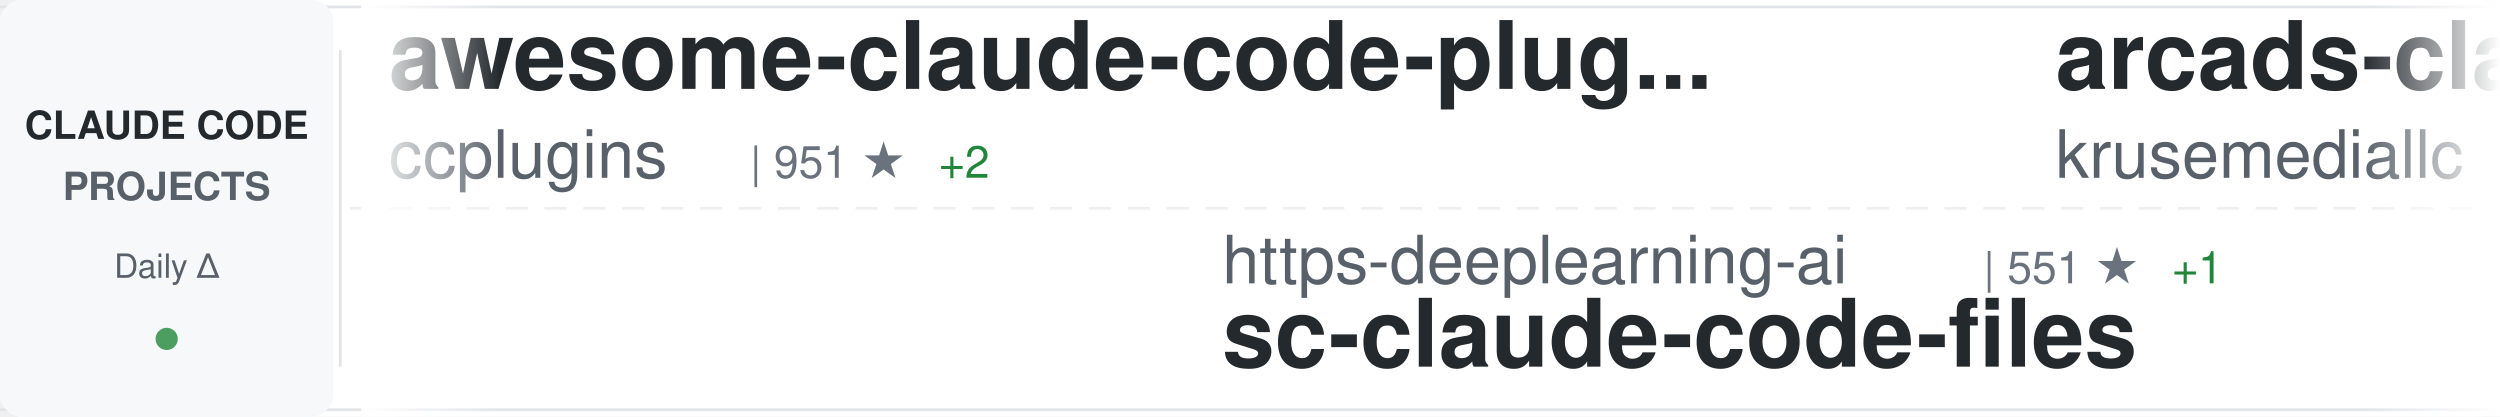
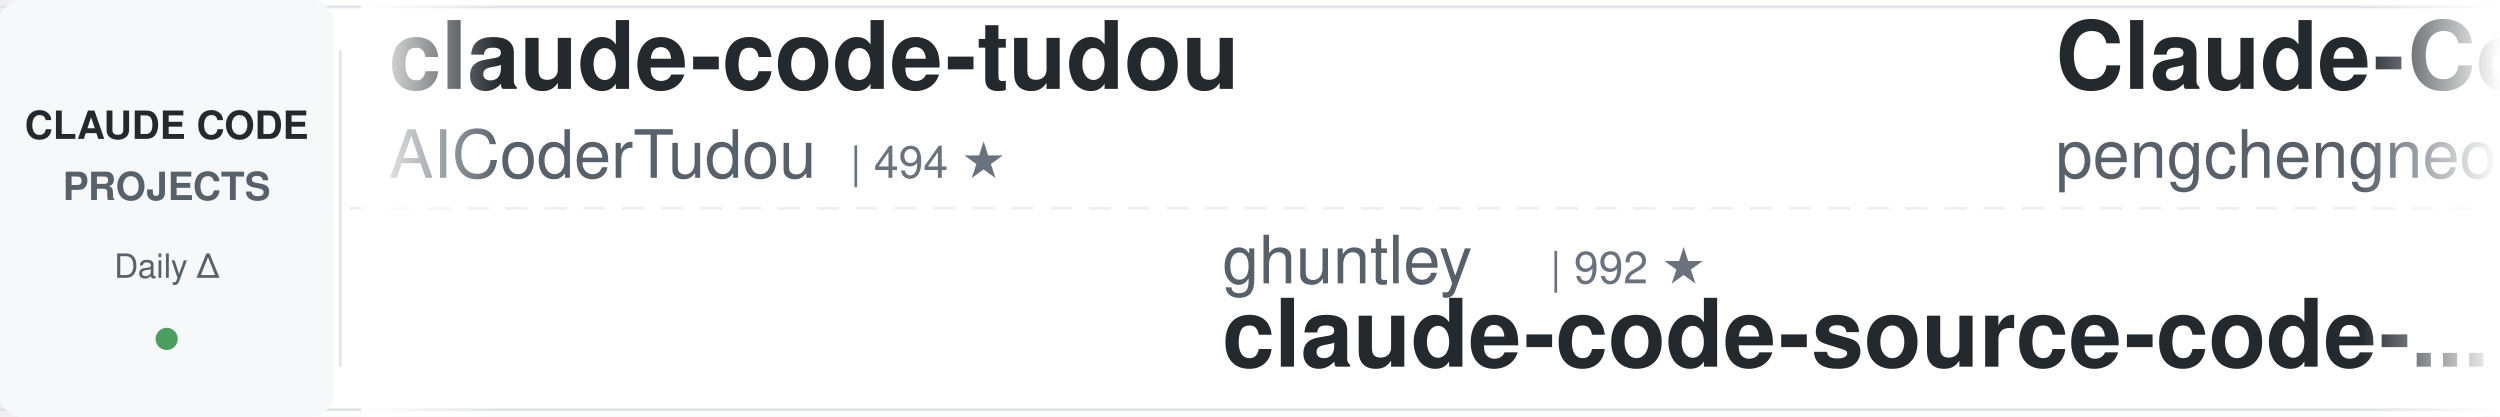
<svg xmlns="http://www.w3.org/2000/svg" width="900" height="150">
  <defs>
    <linearGradient id="awesomeLeftFade" x1="0%" y1="0%" x2="100%" y2="0%">
      <stop offset="0%" style="stop-color:#ffffff;stop-opacity:1" />
      <stop offset="100%" style="stop-color:#ffffff;stop-opacity:0" />
    </linearGradient>
    <linearGradient id="awesomeRightFade" x1="0%" y1="0%" x2="100%" y2="0%">
      <stop offset="0%" style="stop-color:#ffffff;stop-opacity:0" />
      <stop offset="100%" style="stop-color:#ffffff;stop-opacity:1" />
    </linearGradient>
  </defs>
  <rect width="900" height="150" fill="#ffffff" rx="8" />
  <rect x="0" y="2" width="900" height="1" fill="#e1e4e8" />
  <rect x="0" y="147" width="900" height="1" fill="#e1e4e8" />
  <line x1="0" y1="75" x2="900" y2="75" stroke="#e1e4e8" stroke-width="1" stroke-dasharray="8 6" opacity="0.6" />
  <rect x="0" y="0" width="120" height="150" fill="#f6f8fa" rx="8" />
  <text x="60" y="50" font-family="-apple-system, BlinkMacSystemFont, 'Segoe UI', Helvetica, Arial, sans-serif" font-size="14" font-weight="600" fill="#24292e" text-anchor="middle">CLAUDE CODE</text>
  <text x="60" y="72" font-family="-apple-system, BlinkMacSystemFont, 'Segoe UI', Helvetica, Arial, sans-serif" font-size="14" font-weight="600" fill="#586069" text-anchor="middle">PROJECTS</text>
  <text x="60" y="100" font-family="-apple-system, BlinkMacSystemFont, 'Segoe UI', Helvetica, Arial, sans-serif" font-size="12" font-weight="500" fill="#586069" text-anchor="middle">Daily Δ</text>
  <circle cx="60" cy="122" r="4" fill="#22863a" opacity="0.8" />
  <rect x="122" y="18" width="1" height="114" fill="#e1e4e8" />
  <clipPath id="awesomeTickerClip">
    <rect x="130" y="0" width="770" height="150" />
  </clipPath>
  <g clip-path="url(#awesomeTickerClip)">
    <g id="awesomeTickerItems">
      <animateTransform attributeName="transform" attributeType="XML" type="translate" from="0 0" to="-3000 0" dur="54s" repeatCount="indefinite" />
      <g transform="translate(0, 0)">
-         <text x="140" y="32" font-family="-apple-system, BlinkMacSystemFont, 'Segoe UI', Helvetica, Arial, sans-serif" font-size="34" font-weight="600" fill="#24292e">awesome-claude-code-plug...</text>
-         <text x="140" y="64" font-family="-apple-system, BlinkMacSystemFont, 'Segoe UI', Helvetica, Arial, sans-serif" font-size="24" font-weight="400" fill="#586069">ccplugins</text>
-         <text x="270" y="64" font-family="-apple-system, BlinkMacSystemFont, 'Segoe UI', Helvetica, Arial, sans-serif" font-size="16" font-weight="500" fill="#6a737d">| 951 ★</text>
-         <text x="338" y="64" font-family="-apple-system, BlinkMacSystemFont, 'Segoe UI', Helvetica, Arial, sans-serif" font-size="16" font-weight="500" fill="#22863a"> +2</text>
+         <text x="140" y="32" font-family="-apple-system, BlinkMacSystemFont, 'Segoe UI', Helvetica, Arial, sans-serif" font-size="34" font-weight="600" fill="#24292e">claude-code-tudou</text>
+         <text x="140" y="64" font-family="-apple-system, BlinkMacSystemFont, 'Segoe UI', Helvetica, Arial, sans-serif" font-size="24" font-weight="400" fill="#586069">AICoderTudou</text>
+         <text x="306" y="64" font-family="-apple-system, BlinkMacSystemFont, 'Segoe UI', Helvetica, Arial, sans-serif" font-size="16" font-weight="500" fill="#6a737d">| 494 ★</text>
      </g>
      <g transform="translate(300, 0)">
-         <text x="140" y="102" font-family="-apple-system, BlinkMacSystemFont, 'Segoe UI', Helvetica, Arial, sans-serif" font-size="24" font-weight="400" fill="#586069">https-deeplearning-ai</text>
-         <text x="414" y="102" font-family="-apple-system, BlinkMacSystemFont, 'Segoe UI', Helvetica, Arial, sans-serif" font-size="16" font-weight="500" fill="#6a737d">| 551 ★</text>
-         <text x="482" y="102" font-family="-apple-system, BlinkMacSystemFont, 'Segoe UI', Helvetica, Arial, sans-serif" font-size="16" font-weight="500" fill="#22863a"> +1</text>
-         <text x="140" y="132" font-family="-apple-system, BlinkMacSystemFont, 'Segoe UI', Helvetica, Arial, sans-serif" font-size="34" font-weight="600" fill="#24292e">sc-claude-code-files</text>
+         <text x="140" y="102" font-family="-apple-system, BlinkMacSystemFont, 'Segoe UI', Helvetica, Arial, sans-serif" font-size="24" font-weight="400" fill="#586069">ghuntley</text>
+         <text x="258" y="102" font-family="-apple-system, BlinkMacSystemFont, 'Segoe UI', Helvetica, Arial, sans-serif" font-size="16" font-weight="500" fill="#6a737d">| 992 ★</text>
+         <text x="140" y="132" font-family="-apple-system, BlinkMacSystemFont, 'Segoe UI', Helvetica, Arial, sans-serif" font-size="34" font-weight="600" fill="#24292e">claude-code-source-code-...</text>
      </g>
      <g transform="translate(600, 0)">
-         <text x="140" y="32" font-family="-apple-system, BlinkMacSystemFont, 'Segoe UI', Helvetica, Arial, sans-serif" font-size="34" font-weight="600" fill="#24292e">arcads-claude-code</text>
-         <text x="140" y="64" font-family="-apple-system, BlinkMacSystemFont, 'Segoe UI', Helvetica, Arial, sans-serif" font-size="24" font-weight="400" fill="#586069">krusemediallc</text>
-         <text x="318" y="64" font-family="-apple-system, BlinkMacSystemFont, 'Segoe UI', Helvetica, Arial, sans-serif" font-size="16" font-weight="500" fill="#6a737d">| 1.5K ★</text>
-         <text x="395" y="64" font-family="-apple-system, BlinkMacSystemFont, 'Segoe UI', Helvetica, Arial, sans-serif" font-size="16" font-weight="500" fill="#22863a"> +1</text>
+         <text x="140" y="32" font-family="-apple-system, BlinkMacSystemFont, 'Segoe UI', Helvetica, Arial, sans-serif" font-size="34" font-weight="600" fill="#24292e">Claude-Code</text>
+         <text x="140" y="64" font-family="-apple-system, BlinkMacSystemFont, 'Segoe UI', Helvetica, Arial, sans-serif" font-size="24" font-weight="400" fill="#586069">pengchengneo</text>
+         <text x="306" y="64" font-family="-apple-system, BlinkMacSystemFont, 'Segoe UI', Helvetica, Arial, sans-serif" font-size="16" font-weight="500" fill="#6a737d">| 1.8K ★</text>
      </g>
      <g transform="translate(900, 0)">
+         <text x="140" y="102" font-family="-apple-system, BlinkMacSystemFont, 'Segoe UI', Helvetica, Arial, sans-serif" font-size="24" font-weight="400" fill="#586069">LING71671</text>
+         <text x="270" y="102" font-family="-apple-system, BlinkMacSystemFont, 'Segoe UI', Helvetica, Arial, sans-serif" font-size="16" font-weight="500" fill="#6a737d">| 959 ★</text>
+         <text x="140" y="132" font-family="-apple-system, BlinkMacSystemFont, 'Segoe UI', Helvetica, Arial, sans-serif" font-size="34" font-weight="600" fill="#24292e">Open-ClaudeCode</text>
+       </g>
+       <g transform="translate(1200, 0)">
+         <text x="140" y="32" font-family="-apple-system, BlinkMacSystemFont, 'Segoe UI', Helvetica, Arial, sans-serif" font-size="34" font-weight="600" fill="#24292e">claude-code-video-toolki...</text>
+         <text x="140" y="64" font-family="-apple-system, BlinkMacSystemFont, 'Segoe UI', Helvetica, Arial, sans-serif" font-size="24" font-weight="400" fill="#586069">digitalsamba</text>
+         <text x="306" y="64" font-family="-apple-system, BlinkMacSystemFont, 'Segoe UI', Helvetica, Arial, sans-serif" font-size="16" font-weight="500" fill="#6a737d">| 2.1K ★</text>
+         <text x="383" y="64" font-family="-apple-system, BlinkMacSystemFont, 'Segoe UI', Helvetica, Arial, sans-serif" font-size="16" font-weight="500" fill="#22863a"> +1</text>
+       </g>
+       <g transform="translate(1500, 0)">
+         <text x="140" y="102" font-family="-apple-system, BlinkMacSystemFont, 'Segoe UI', Helvetica, Arial, sans-serif" font-size="24" font-weight="400" fill="#586069">Alishahryar1</text>
+         <text x="306" y="102" font-family="-apple-system, BlinkMacSystemFont, 'Segoe UI', Helvetica, Arial, sans-serif" font-size="16" font-weight="500" fill="#6a737d">| 55.7K ★</text>
+         <text x="392" y="102" font-family="-apple-system, BlinkMacSystemFont, 'Segoe UI', Helvetica, Arial, sans-serif" font-size="16" font-weight="500" fill="#22863a"> +31</text>
+         <text x="140" y="132" font-family="-apple-system, BlinkMacSystemFont, 'Segoe UI', Helvetica, Arial, sans-serif" font-size="34" font-weight="600" fill="#24292e">free-claude-code</text>
+       </g>
+       <g transform="translate(1800, 0)">
+         <text x="140" y="32" font-family="-apple-system, BlinkMacSystemFont, 'Segoe UI', Helvetica, Arial, sans-serif" font-size="34" font-weight="600" fill="#24292e">claude-code-tips</text>
+         <text x="140" y="64" font-family="-apple-system, BlinkMacSystemFont, 'Segoe UI', Helvetica, Arial, sans-serif" font-size="24" font-weight="400" fill="#586069">ykdojo</text>
+         <text x="234" y="64" font-family="-apple-system, BlinkMacSystemFont, 'Segoe UI', Helvetica, Arial, sans-serif" font-size="16" font-weight="500" fill="#6a737d">| 10.1K ★</text>
+         <text x="320" y="64" font-family="-apple-system, BlinkMacSystemFont, 'Segoe UI', Helvetica, Arial, sans-serif" font-size="16" font-weight="500" fill="#22863a"> +4</text>
+       </g>
+       <g transform="translate(2100, 0)">
        <text x="140" y="102" font-family="-apple-system, BlinkMacSystemFont, 'Segoe UI', Helvetica, Arial, sans-serif" font-size="24" font-weight="400" fill="#586069">repowise-dev</text>
        <text x="306" y="102" font-family="-apple-system, BlinkMacSystemFont, 'Segoe UI', Helvetica, Arial, sans-serif" font-size="16" font-weight="500" fill="#6a737d">| 1.2K ★</text>
        <text x="140" y="132" font-family="-apple-system, BlinkMacSystemFont, 'Segoe UI', Helvetica, Arial, sans-serif" font-size="34" font-weight="600" fill="#24292e">claude-code-prompts</text>
      </g>
-       <g transform="translate(1200, 0)">
-         <text x="140" y="32" font-family="-apple-system, BlinkMacSystemFont, 'Segoe UI', Helvetica, Arial, sans-serif" font-size="34" font-weight="600" fill="#24292e">claude-code-guide</text>
-         <text x="140" y="64" font-family="-apple-system, BlinkMacSystemFont, 'Segoe UI', Helvetica, Arial, sans-serif" font-size="24" font-weight="400" fill="#586069">Cranot</text>
-         <text x="234" y="64" font-family="-apple-system, BlinkMacSystemFont, 'Segoe UI', Helvetica, Arial, sans-serif" font-size="16" font-weight="500" fill="#6a737d">| 2.9K ★</text>
-         <text x="311" y="64" font-family="-apple-system, BlinkMacSystemFont, 'Segoe UI', Helvetica, Arial, sans-serif" font-size="16" font-weight="500" fill="#22863a"> +1</text>
-       </g>
-       <g transform="translate(1500, 0)">
-         <text x="140" y="102" font-family="-apple-system, BlinkMacSystemFont, 'Segoe UI', Helvetica, Arial, sans-serif" font-size="24" font-weight="400" fill="#586069">Windy3f3f3f3f</text>
-         <text x="318" y="102" font-family="-apple-system, BlinkMacSystemFont, 'Segoe UI', Helvetica, Arial, sans-serif" font-size="16" font-weight="500" fill="#6a737d">| 2.7K ★</text>
-         <text x="140" y="132" font-family="-apple-system, BlinkMacSystemFont, 'Segoe UI', Helvetica, Arial, sans-serif" font-size="34" font-weight="600" fill="#24292e">claude-code-from-scratch</text>
-       </g>
-       <g transform="translate(1800, 0)">
+       <g transform="translate(2400, 0)">
        <text x="140" y="32" font-family="-apple-system, BlinkMacSystemFont, 'Segoe UI', Helvetica, Arial, sans-serif" font-size="34" font-weight="600" fill="#24292e">claude-code-ultimate-gui...</text>
        <text x="140" y="64" font-family="-apple-system, BlinkMacSystemFont, 'Segoe UI', Helvetica, Arial, sans-serif" font-size="24" font-weight="400" fill="#586069">FlorianBruniaux</text>
        <text x="342" y="64" font-family="-apple-system, BlinkMacSystemFont, 'Segoe UI', Helvetica, Arial, sans-serif" font-size="16" font-weight="500" fill="#6a737d">| 6.0K ★</text>
-         <text x="419" y="64" font-family="-apple-system, BlinkMacSystemFont, 'Segoe UI', Helvetica, Arial, sans-serif" font-size="16" font-weight="500" fill="#22863a"> +2</text>
-       </g>
-       <g transform="translate(2100, 0)">
-         <text x="140" y="102" font-family="-apple-system, BlinkMacSystemFont, 'Segoe UI', Helvetica, Arial, sans-serif" font-size="24" font-weight="400" fill="#586069">shareAI-lab</text>
-         <text x="294" y="102" font-family="-apple-system, BlinkMacSystemFont, 'Segoe UI', Helvetica, Arial, sans-serif" font-size="16" font-weight="500" fill="#6a737d">| 77.4K ★</text>
-         <text x="380" y="102" font-family="-apple-system, BlinkMacSystemFont, 'Segoe UI', Helvetica, Arial, sans-serif" font-size="16" font-weight="500" fill="#22863a"> +8</text>
-         <text x="140" y="132" font-family="-apple-system, BlinkMacSystemFont, 'Segoe UI', Helvetica, Arial, sans-serif" font-size="34" font-weight="600" fill="#24292e">learn-claude-code</text>
-       </g>
-       <g transform="translate(2400, 0)">
-         <text x="140" y="32" font-family="-apple-system, BlinkMacSystemFont, 'Segoe UI', Helvetica, Arial, sans-serif" font-size="34" font-weight="600" fill="#24292e">claude-code-hub</text>
-         <text x="140" y="64" font-family="-apple-system, BlinkMacSystemFont, 'Segoe UI', Helvetica, Arial, sans-serif" font-size="24" font-weight="400" fill="#586069">ding113</text>
-         <text x="246" y="64" font-family="-apple-system, BlinkMacSystemFont, 'Segoe UI', Helvetica, Arial, sans-serif" font-size="16" font-weight="500" fill="#6a737d">| 3.4K ★</text>
+         <text x="419" y="64" font-family="-apple-system, BlinkMacSystemFont, 'Segoe UI', Helvetica, Arial, sans-serif" font-size="16" font-weight="500" fill="#22863a"> +4</text>
      </g>
      <g transform="translate(2700, 0)">
-         <text x="140" y="102" font-family="-apple-system, BlinkMacSystemFont, 'Segoe UI', Helvetica, Arial, sans-serif" font-size="24" font-weight="400" fill="#586069">alejandrobalderas</text>
-         <text x="366" y="102" font-family="-apple-system, BlinkMacSystemFont, 'Segoe UI', Helvetica, Arial, sans-serif" font-size="16" font-weight="500" fill="#6a737d">| 2.9K ★</text>
-         <text x="443" y="102" font-family="-apple-system, BlinkMacSystemFont, 'Segoe UI', Helvetica, Arial, sans-serif" font-size="16" font-weight="500" fill="#22863a"> +1</text>
-         <text x="140" y="132" font-family="-apple-system, BlinkMacSystemFont, 'Segoe UI', Helvetica, Arial, sans-serif" font-size="34" font-weight="600" fill="#24292e">claude-code-from-source</text>
+         <text x="140" y="102" font-family="-apple-system, BlinkMacSystemFont, 'Segoe UI', Helvetica, Arial, sans-serif" font-size="24" font-weight="400" fill="#586069">affaan-m</text>
+         <text x="258" y="102" font-family="-apple-system, BlinkMacSystemFont, 'Segoe UI', Helvetica, Arial, sans-serif" font-size="16" font-weight="500" fill="#6a737d">| 265.5K ★</text>
+         <text x="353" y="102" font-family="-apple-system, BlinkMacSystemFont, 'Segoe UI', Helvetica, Arial, sans-serif" font-size="16" font-weight="500" fill="#22863a"> +209</text>
+         <text x="140" y="132" font-family="-apple-system, BlinkMacSystemFont, 'Segoe UI', Helvetica, Arial, sans-serif" font-size="34" font-weight="600" fill="#24292e">ECC</text>
      </g>
      <g transform="translate(3000, 0)">
-         <text x="140" y="32" font-family="-apple-system, BlinkMacSystemFont, 'Segoe UI', Helvetica, Arial, sans-serif" font-size="34" font-weight="600" fill="#24292e">awesome-claude-code-plug...</text>
-         <text x="140" y="64" font-family="-apple-system, BlinkMacSystemFont, 'Segoe UI', Helvetica, Arial, sans-serif" font-size="24" font-weight="400" fill="#586069">ccplugins</text>
-         <text x="270" y="64" font-family="-apple-system, BlinkMacSystemFont, 'Segoe UI', Helvetica, Arial, sans-serif" font-size="16" font-weight="500" fill="#6a737d">| 951 ★</text>
-         <text x="338" y="64" font-family="-apple-system, BlinkMacSystemFont, 'Segoe UI', Helvetica, Arial, sans-serif" font-size="16" font-weight="500" fill="#22863a"> +2</text>
+         <text x="140" y="32" font-family="-apple-system, BlinkMacSystemFont, 'Segoe UI', Helvetica, Arial, sans-serif" font-size="34" font-weight="600" fill="#24292e">claude-code-tudou</text>
+         <text x="140" y="64" font-family="-apple-system, BlinkMacSystemFont, 'Segoe UI', Helvetica, Arial, sans-serif" font-size="24" font-weight="400" fill="#586069">AICoderTudou</text>
+         <text x="306" y="64" font-family="-apple-system, BlinkMacSystemFont, 'Segoe UI', Helvetica, Arial, sans-serif" font-size="16" font-weight="500" fill="#6a737d">| 494 ★</text>
      </g>
      <g transform="translate(3300, 0)">
-         <text x="140" y="102" font-family="-apple-system, BlinkMacSystemFont, 'Segoe UI', Helvetica, Arial, sans-serif" font-size="24" font-weight="400" fill="#586069">https-deeplearning-ai</text>
-         <text x="414" y="102" font-family="-apple-system, BlinkMacSystemFont, 'Segoe UI', Helvetica, Arial, sans-serif" font-size="16" font-weight="500" fill="#6a737d">| 551 ★</text>
-         <text x="482" y="102" font-family="-apple-system, BlinkMacSystemFont, 'Segoe UI', Helvetica, Arial, sans-serif" font-size="16" font-weight="500" fill="#22863a"> +1</text>
-         <text x="140" y="132" font-family="-apple-system, BlinkMacSystemFont, 'Segoe UI', Helvetica, Arial, sans-serif" font-size="34" font-weight="600" fill="#24292e">sc-claude-code-files</text>
+         <text x="140" y="102" font-family="-apple-system, BlinkMacSystemFont, 'Segoe UI', Helvetica, Arial, sans-serif" font-size="24" font-weight="400" fill="#586069">ghuntley</text>
+         <text x="258" y="102" font-family="-apple-system, BlinkMacSystemFont, 'Segoe UI', Helvetica, Arial, sans-serif" font-size="16" font-weight="500" fill="#6a737d">| 992 ★</text>
+         <text x="140" y="132" font-family="-apple-system, BlinkMacSystemFont, 'Segoe UI', Helvetica, Arial, sans-serif" font-size="34" font-weight="600" fill="#24292e">claude-code-source-code-...</text>
      </g>
      <g transform="translate(3600, 0)">
-         <text x="140" y="32" font-family="-apple-system, BlinkMacSystemFont, 'Segoe UI', Helvetica, Arial, sans-serif" font-size="34" font-weight="600" fill="#24292e">arcads-claude-code</text>
-         <text x="140" y="64" font-family="-apple-system, BlinkMacSystemFont, 'Segoe UI', Helvetica, Arial, sans-serif" font-size="24" font-weight="400" fill="#586069">krusemediallc</text>
-         <text x="318" y="64" font-family="-apple-system, BlinkMacSystemFont, 'Segoe UI', Helvetica, Arial, sans-serif" font-size="16" font-weight="500" fill="#6a737d">| 1.5K ★</text>
-         <text x="395" y="64" font-family="-apple-system, BlinkMacSystemFont, 'Segoe UI', Helvetica, Arial, sans-serif" font-size="16" font-weight="500" fill="#22863a"> +1</text>
+         <text x="140" y="32" font-family="-apple-system, BlinkMacSystemFont, 'Segoe UI', Helvetica, Arial, sans-serif" font-size="34" font-weight="600" fill="#24292e">Claude-Code</text>
+         <text x="140" y="64" font-family="-apple-system, BlinkMacSystemFont, 'Segoe UI', Helvetica, Arial, sans-serif" font-size="24" font-weight="400" fill="#586069">pengchengneo</text>
+         <text x="306" y="64" font-family="-apple-system, BlinkMacSystemFont, 'Segoe UI', Helvetica, Arial, sans-serif" font-size="16" font-weight="500" fill="#6a737d">| 1.8K ★</text>
      </g>
      <g transform="translate(3900, 0)">
-         <text x="140" y="102" font-family="-apple-system, BlinkMacSystemFont, 'Segoe UI', Helvetica, Arial, sans-serif" font-size="24" font-weight="400" fill="#586069">repowise-dev</text>
-         <text x="306" y="102" font-family="-apple-system, BlinkMacSystemFont, 'Segoe UI', Helvetica, Arial, sans-serif" font-size="16" font-weight="500" fill="#6a737d">| 1.2K ★</text>
-         <text x="140" y="132" font-family="-apple-system, BlinkMacSystemFont, 'Segoe UI', Helvetica, Arial, sans-serif" font-size="34" font-weight="600" fill="#24292e">claude-code-prompts</text>
+         <text x="140" y="102" font-family="-apple-system, BlinkMacSystemFont, 'Segoe UI', Helvetica, Arial, sans-serif" font-size="24" font-weight="400" fill="#586069">LING71671</text>
+         <text x="270" y="102" font-family="-apple-system, BlinkMacSystemFont, 'Segoe UI', Helvetica, Arial, sans-serif" font-size="16" font-weight="500" fill="#6a737d">| 959 ★</text>
+         <text x="140" y="132" font-family="-apple-system, BlinkMacSystemFont, 'Segoe UI', Helvetica, Arial, sans-serif" font-size="34" font-weight="600" fill="#24292e">Open-ClaudeCode</text>
      </g>
    </g>
  </g>
  <rect x="130" y="0" width="50" height="150" fill="url(#awesomeLeftFade)" />
  <rect x="850" y="0" width="50" height="150" fill="url(#awesomeRightFade)" />
</svg>
